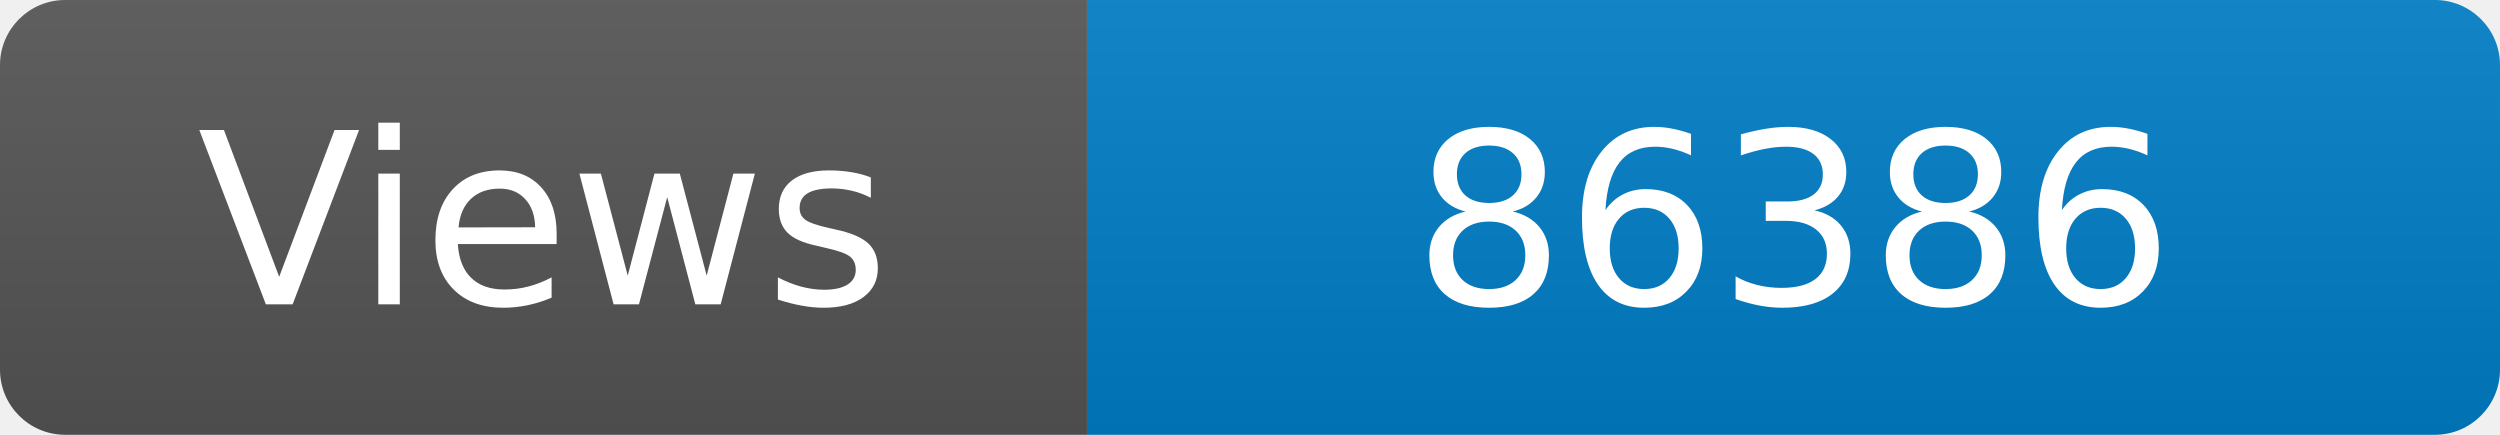
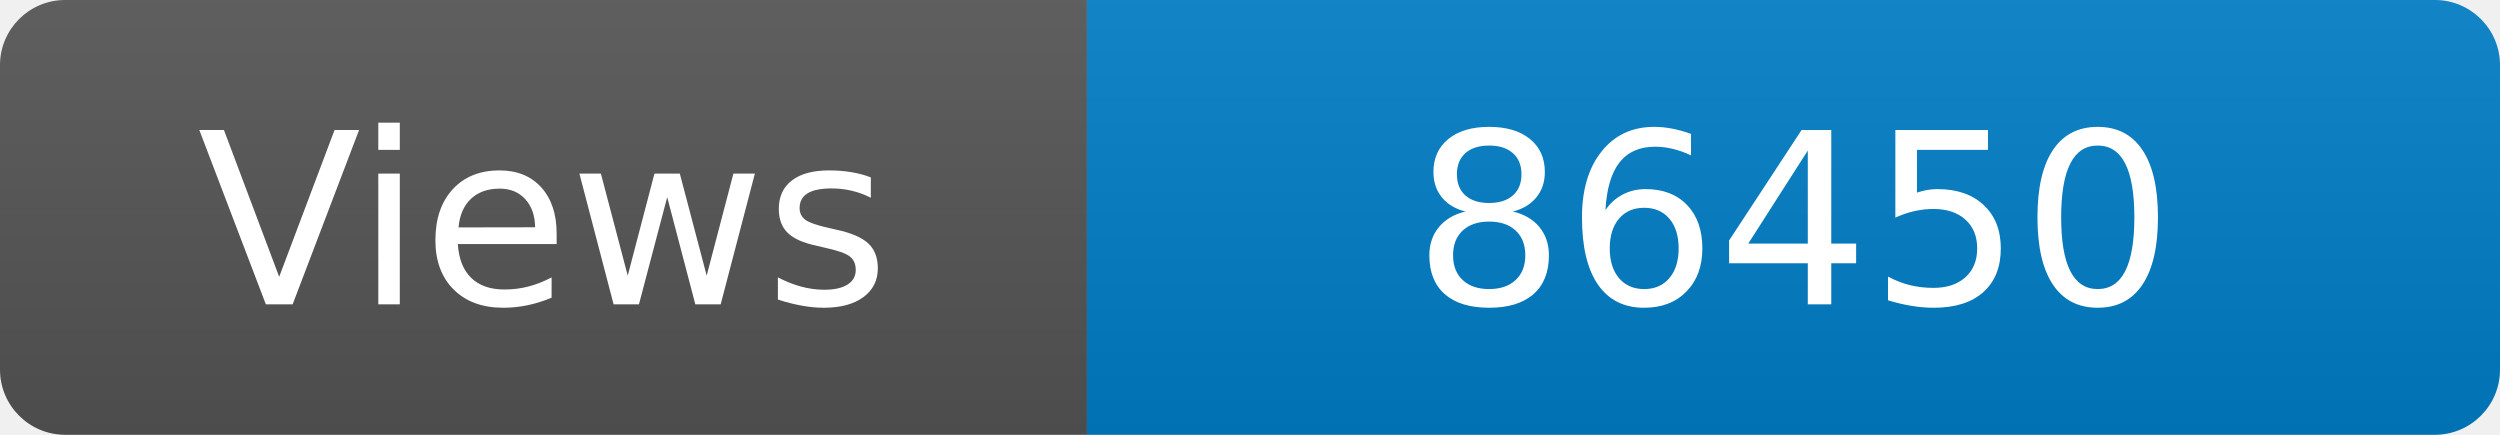
<svg xmlns="http://www.w3.org/2000/svg" width="115" height="20" role="img" aria-label="Maintained?: yes">
  <linearGradient id="s" x2="0" y2="100%">
    <stop offset="0" stop-color="#bbb" stop-opacity=".1" />
    <stop offset="1" stop-opacity=".1" />
  </linearGradient>
  <clipPath id="r">
    <rect width="115" height="20" rx="3" fill="#fff" />
  </clipPath>
  <g clip-path="url(#r)">
    <rect width="50" height="20" fill="#555" />
    <rect x="50" width="160" height="20" fill="#007ec6" />
    <rect width="115" height="20" fill="url(#s)" />
  </g>
  <g fill="#fff" text-anchor="middle" font-family="Verdana,Geneva,DejaVu Sans,sans-serif" font-size="110">
    <text x="250" y="140" transform="scale(.1)" fill="#fff">Views</text>
-     <text x="825" y="140" transform="scale(.1)" fill="#fff">86386</text>
+     <text x="825" y="140" transform="scale(.1)" fill="#fff">86450</text>
  </g>
</svg>
